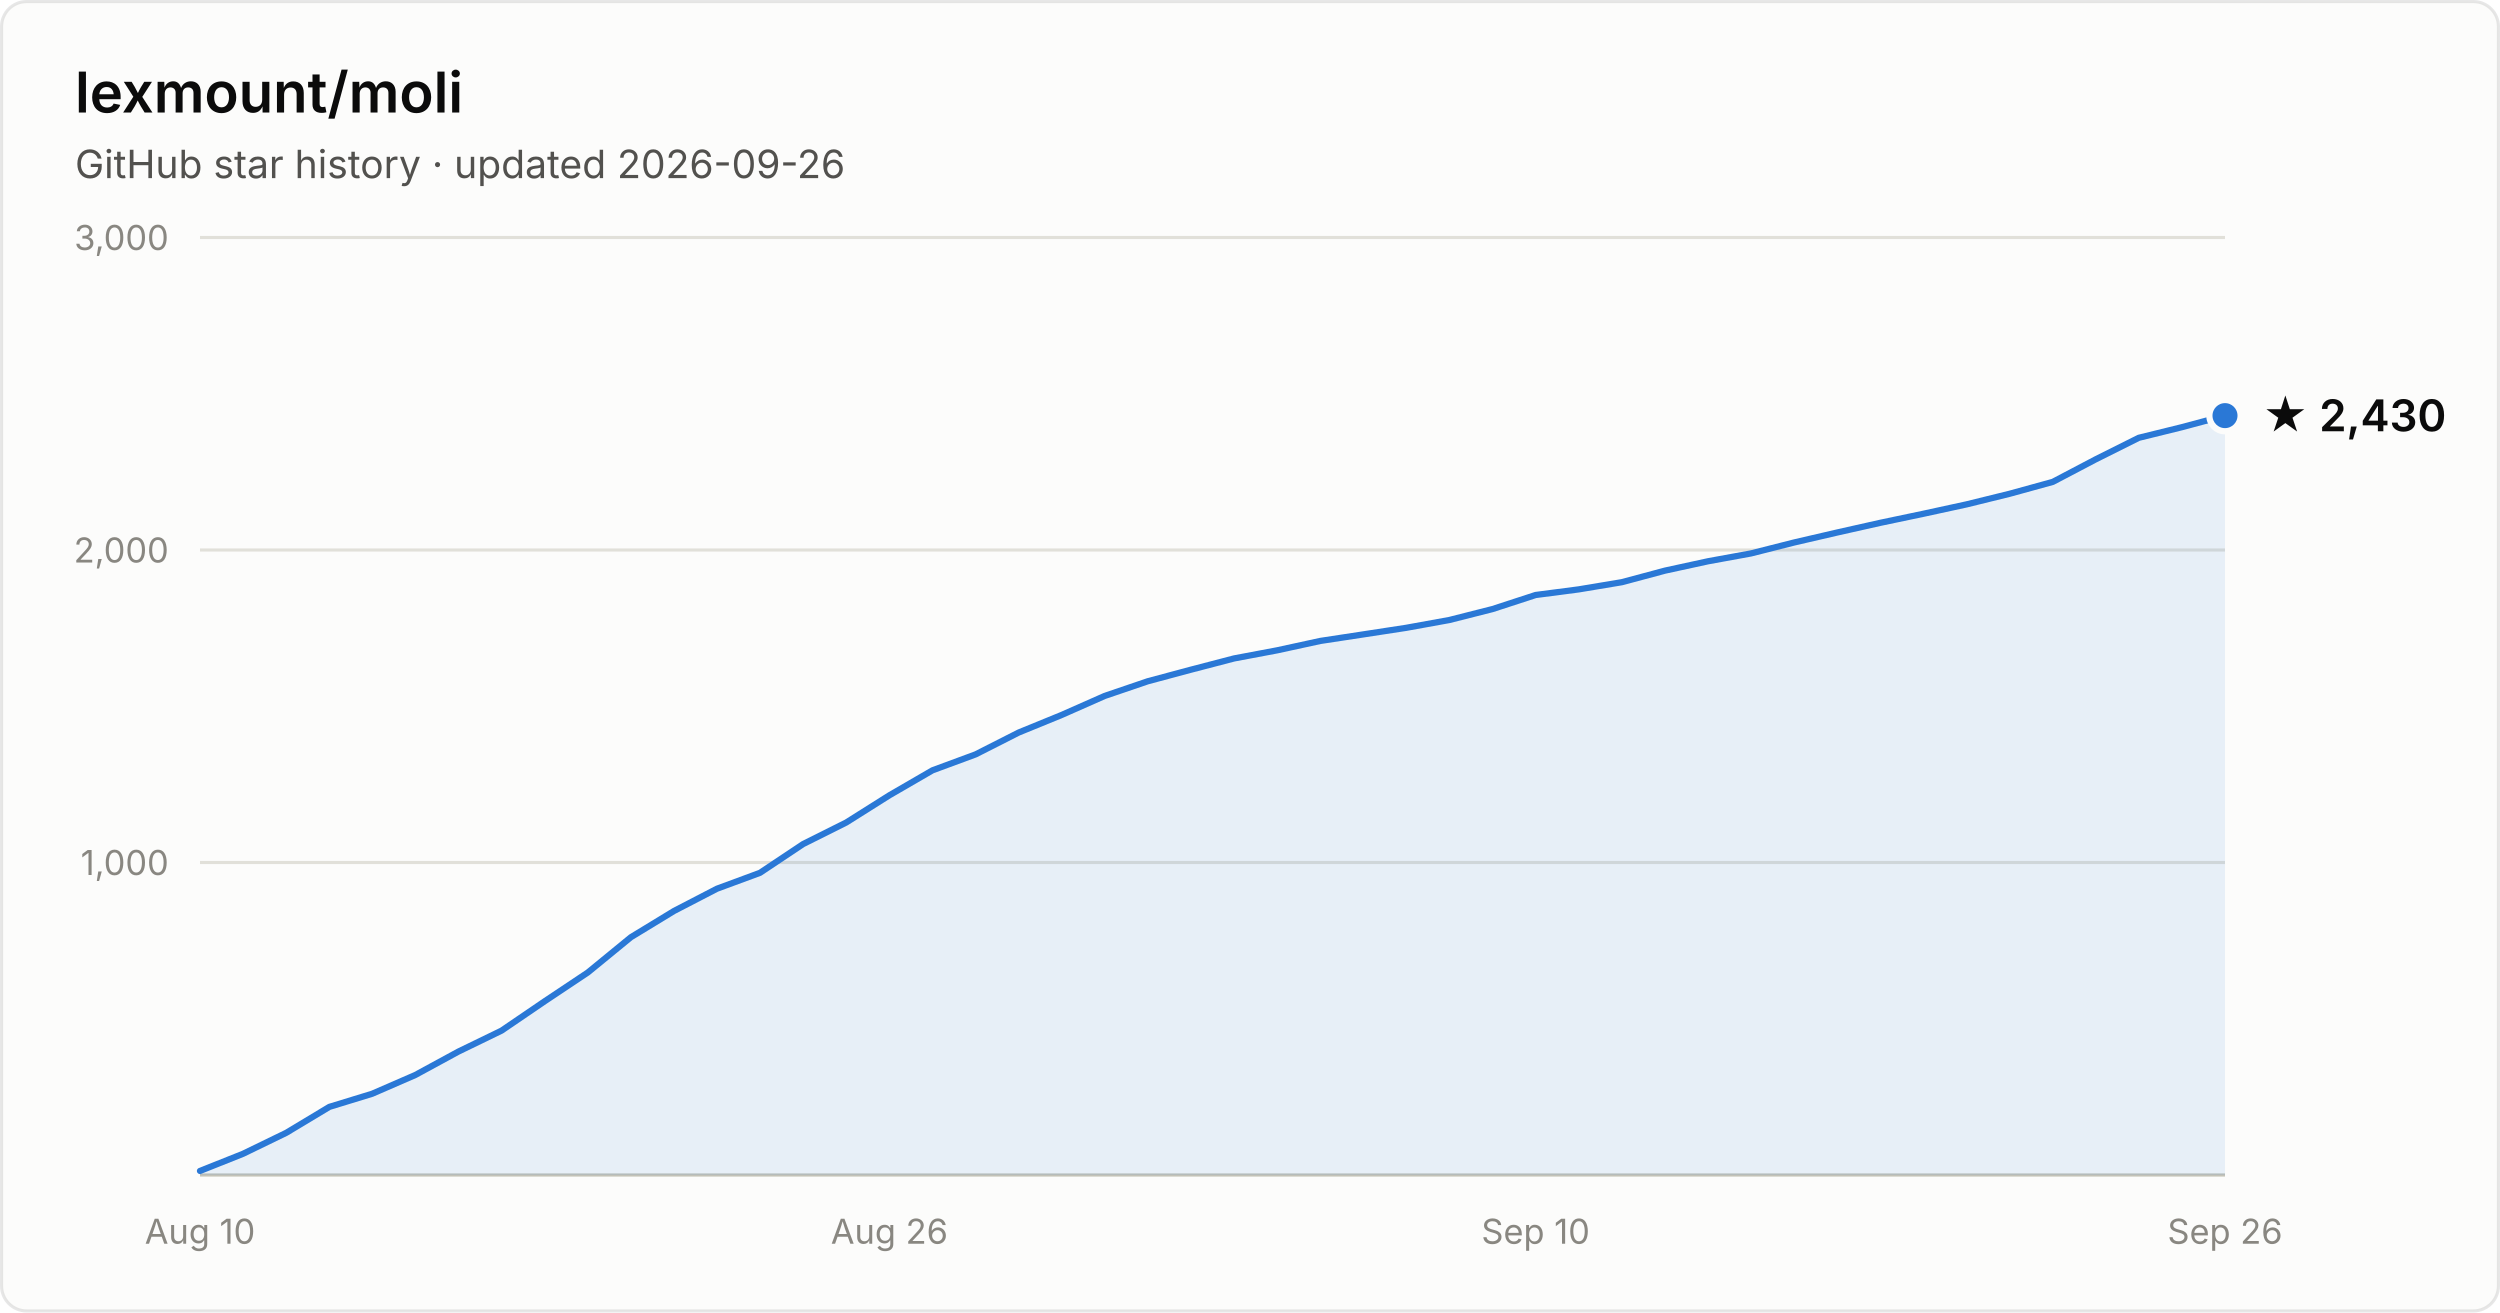
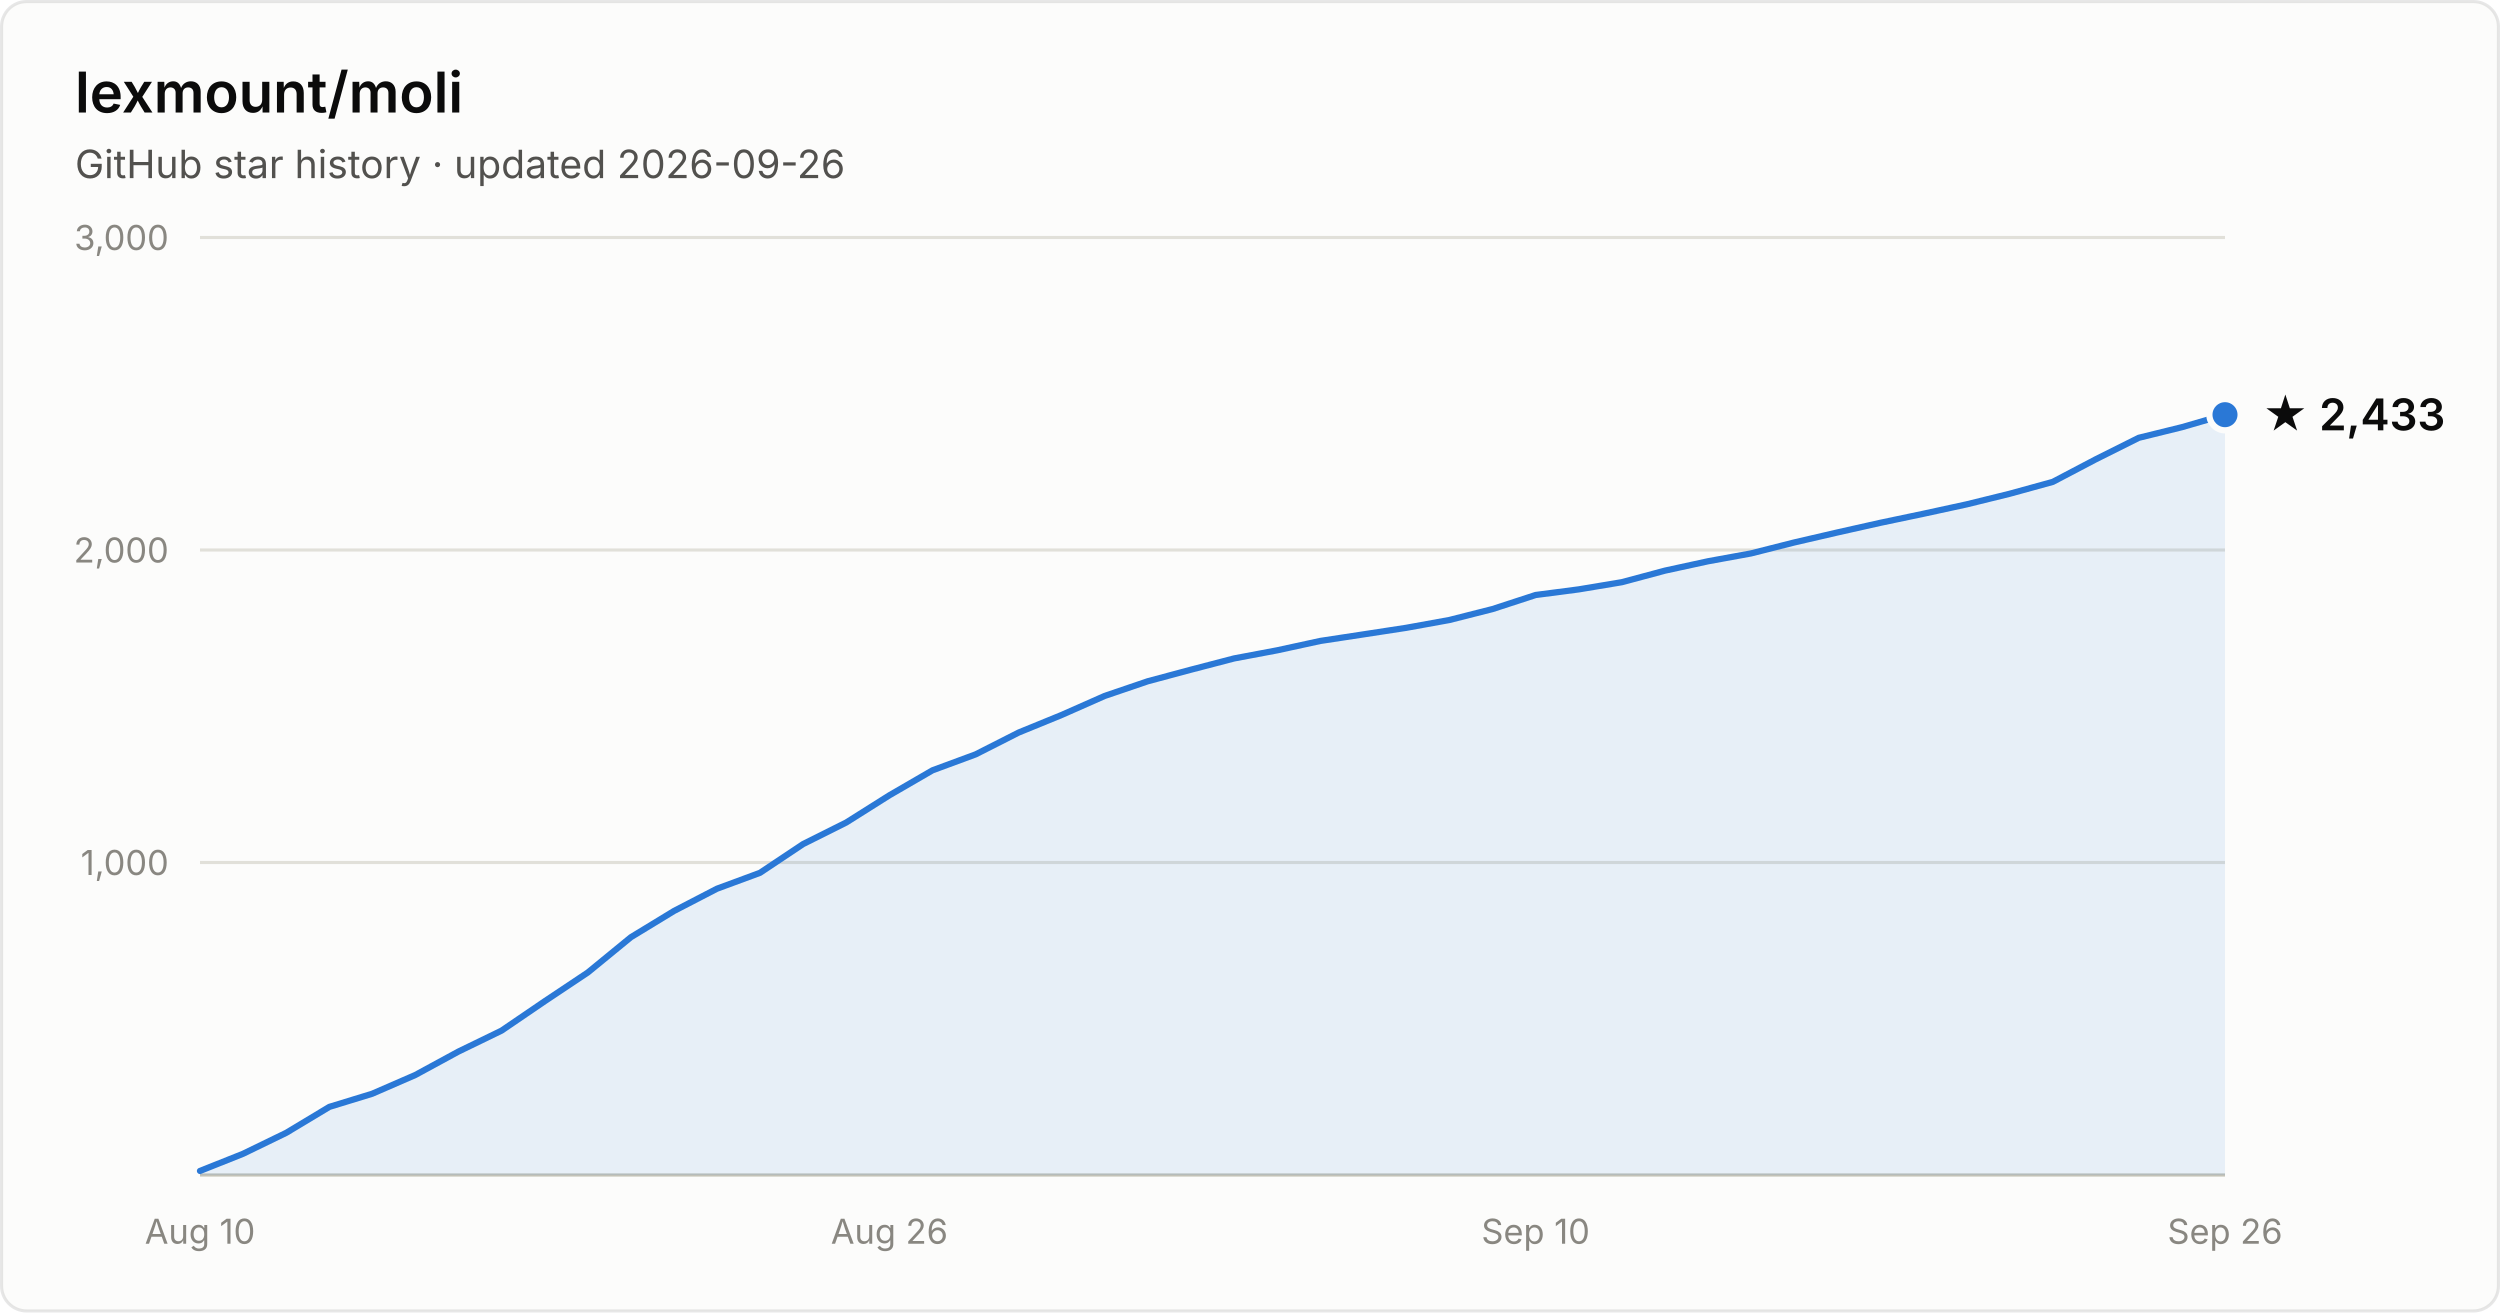
- <svg xmlns="http://www.w3.org/2000/svg" width="800" height="420" viewBox="0 0 800 420" font-family="system-ui, -apple-system, Segoe UI, sans-serif" role="img" aria-label="Star history of lexmount/moli: 2,430 stars as of 2026-09-26">
+ <svg xmlns="http://www.w3.org/2000/svg" width="800" height="420" viewBox="0 0 800 420" font-family="system-ui, -apple-system, Segoe UI, sans-serif" role="img" aria-label="Star history of lexmount/moli: 2,433 stars as of 2026-09-26">
  <rect x="0.5" y="0.5" width="799" height="419" rx="8" fill="#fcfcfb" stroke="rgba(11,11,11,0.10)" />
  <text x="24" y="36" fill="#0b0b0b" font-size="18" font-weight="600">lexmount/moli</text>
  <text x="24" y="57" fill="#52514e" font-size="12.5">GitHub star history · updated 2026-09-26</text>
  <line x1="64" y1="276.0" x2="712" y2="276.0" stroke="#e1e0d9" stroke-width="1" />
  <text x="54" y="280.0" text-anchor="end" fill="#898781" font-size="11" style="font-variant-numeric:tabular-nums">1,000</text>
  <line x1="64" y1="176.0" x2="712" y2="176.0" stroke="#e1e0d9" stroke-width="1" />
  <text x="54" y="180.0" text-anchor="end" fill="#898781" font-size="11" style="font-variant-numeric:tabular-nums">2,000</text>
  <line x1="64" y1="76.0" x2="712" y2="76.0" stroke="#e1e0d9" stroke-width="1" />
  <text x="54" y="80.0" text-anchor="end" fill="#898781" font-size="11" style="font-variant-numeric:tabular-nums">3,000</text>
  <line x1="64" y1="376" x2="712" y2="376" stroke="#c3c2b7" stroke-width="1" />
  <text x="64.0" y="398" text-anchor="middle" fill="#898781" font-size="11" style="font-variant-numeric:tabular-nums">Aug 10</text>
  <text x="284.6" y="398" text-anchor="middle" fill="#898781" font-size="11" style="font-variant-numeric:tabular-nums">Aug 26</text>
  <text x="491.4" y="398" text-anchor="middle" fill="#898781" font-size="11" style="font-variant-numeric:tabular-nums">Sep 10</text>
  <text x="712.0" y="398" text-anchor="middle" fill="#898781" font-size="11" style="font-variant-numeric:tabular-nums">Sep 26</text>
-   <path d="M64.0 374.7 L77.8 369.2 L91.6 362.5 L105.4 354.2 L119.1 350.0 L132.9 344.0 L146.7 336.5 L160.5 329.8 L174.3 320.4 L188.1 311.2 L201.9 299.9 L215.7 291.5 L229.4 284.4 L243.2 279.3 L257.0 270.1 L270.8 263.2 L284.6 254.5 L298.4 246.5 L312.2 241.4 L326.0 234.4 L339.7 228.8 L353.5 222.7 L367.3 218.0 L381.1 214.3 L394.9 210.7 L408.7 208.1 L422.5 205.1 L436.3 203.0 L450.0 200.9 L463.8 198.4 L477.6 194.9 L491.4 190.4 L505.2 188.6 L519.0 186.3 L532.8 182.6 L546.6 179.6 L560.3 177.1 L574.1 173.6 L587.9 170.4 L601.7 167.3 L615.5 164.4 L629.3 161.4 L643.1 158.0 L656.9 154.2 L670.6 147.0 L684.4 140.1 L698.2 136.7 L712.0 133.0 L712.0 376 L64.0 376 Z" fill="#2a78d6" fill-opacity="0.1" />
-   <path d="M64.0 374.7 L77.8 369.2 L91.6 362.5 L105.4 354.2 L119.1 350.0 L132.9 344.0 L146.7 336.5 L160.5 329.8 L174.3 320.4 L188.1 311.2 L201.9 299.9 L215.7 291.5 L229.4 284.4 L243.2 279.3 L257.0 270.1 L270.8 263.2 L284.6 254.5 L298.4 246.5 L312.2 241.4 L326.0 234.4 L339.7 228.8 L353.5 222.7 L367.3 218.0 L381.1 214.3 L394.9 210.7 L408.7 208.1 L422.5 205.1 L436.3 203.0 L450.0 200.9 L463.8 198.4 L477.6 194.9 L491.4 190.4 L505.2 188.6 L519.0 186.3 L532.8 182.6 L546.6 179.6 L560.3 177.1 L574.1 173.6 L587.9 170.4 L601.7 167.3 L615.5 164.4 L629.3 161.4 L643.1 158.0 L656.9 154.2 L670.6 147.0 L684.4 140.1 L698.2 136.7 L712.0 133.0" fill="none" stroke="#2a78d6" stroke-width="2" stroke-linejoin="round" stroke-linecap="round" />
-   <circle cx="712.0" cy="133.0" r="5" fill="#2a78d6" stroke="#fcfcfb" stroke-width="2" />
-   <text x="724.0" y="138.0" fill="#0b0b0b" font-size="14" font-weight="600">★ 2,430</text>
+   <path d="M64.0 374.7 L77.8 369.2 L91.6 362.5 L105.4 354.2 L119.1 350.0 L132.9 344.0 L146.7 336.5 L160.5 329.8 L174.3 320.4 L188.1 311.2 L201.9 299.9 L215.7 291.5 L229.4 284.4 L243.2 279.3 L257.0 270.1 L270.8 263.2 L284.6 254.5 L298.4 246.5 L312.2 241.4 L326.0 234.4 L339.7 228.8 L353.5 222.7 L367.3 218.0 L381.1 214.3 L394.9 210.7 L408.7 208.1 L422.5 205.1 L436.3 203.0 L450.0 200.9 L463.8 198.4 L477.6 194.9 L491.4 190.4 L505.2 188.6 L519.0 186.3 L532.8 182.6 L546.6 179.6 L560.3 177.1 L574.1 173.6 L587.9 170.4 L601.7 167.3 L615.5 164.4 L629.3 161.4 L643.1 158.0 L656.9 154.2 L670.6 147.0 L684.4 140.1 L698.2 136.7 L712.0 132.7 L712.0 376 L64.0 376 Z" fill="#2a78d6" fill-opacity="0.1" />
+   <path d="M64.0 374.7 L77.8 369.2 L91.6 362.5 L105.4 354.2 L119.1 350.0 L132.9 344.0 L146.7 336.5 L160.5 329.8 L174.3 320.4 L188.1 311.2 L201.9 299.9 L215.7 291.5 L229.4 284.4 L243.2 279.3 L257.0 270.1 L270.8 263.2 L284.6 254.5 L298.4 246.5 L312.2 241.4 L326.0 234.4 L339.7 228.8 L353.5 222.7 L367.3 218.0 L381.1 214.3 L394.9 210.7 L408.7 208.1 L422.5 205.1 L436.3 203.0 L450.0 200.9 L463.8 198.4 L477.6 194.9 L491.4 190.4 L505.2 188.6 L519.0 186.3 L532.8 182.6 L546.6 179.6 L560.3 177.1 L574.1 173.6 L587.9 170.4 L601.7 167.3 L615.5 164.4 L629.3 161.4 L643.1 158.0 L656.9 154.2 L670.6 147.0 L684.4 140.1 L698.2 136.7 L712.0 132.7" fill="none" stroke="#2a78d6" stroke-width="2" stroke-linejoin="round" stroke-linecap="round" />
+   <circle cx="712.0" cy="132.7" r="5" fill="#2a78d6" stroke="#fcfcfb" stroke-width="2" />
+   <text x="724.0" y="137.7" fill="#0b0b0b" font-size="14" font-weight="600">★ 2,433</text>
</svg>
